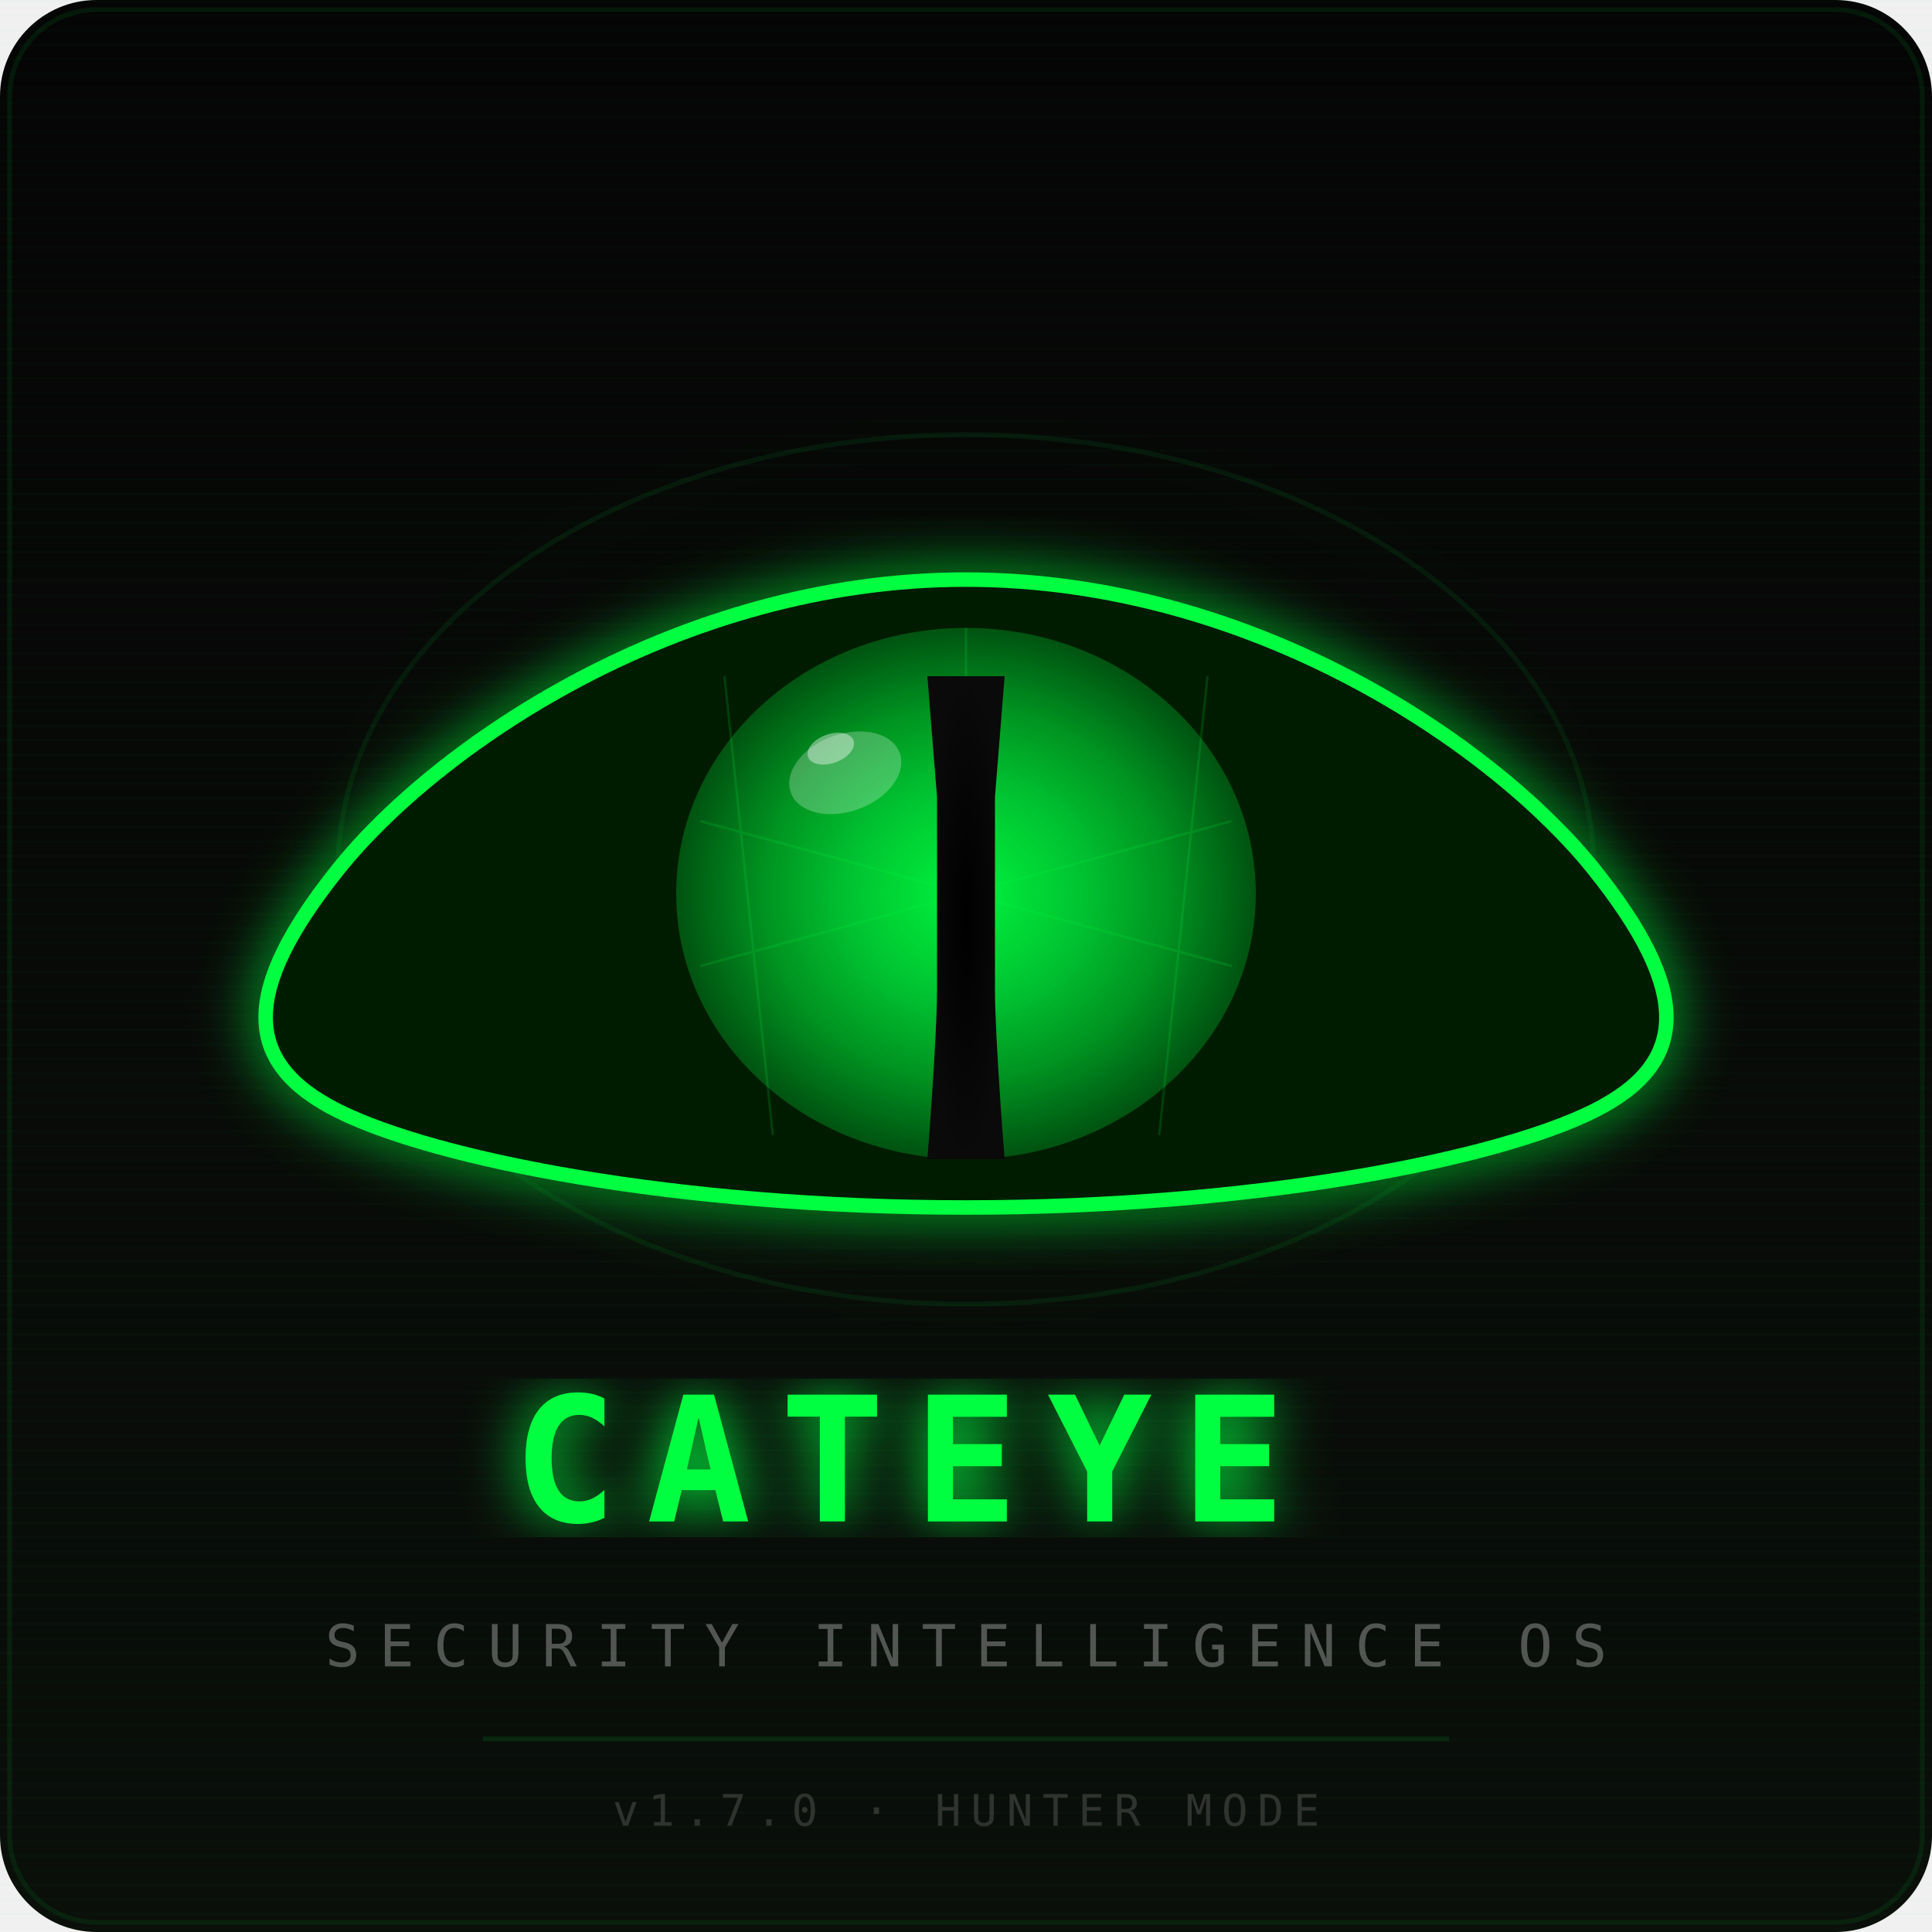
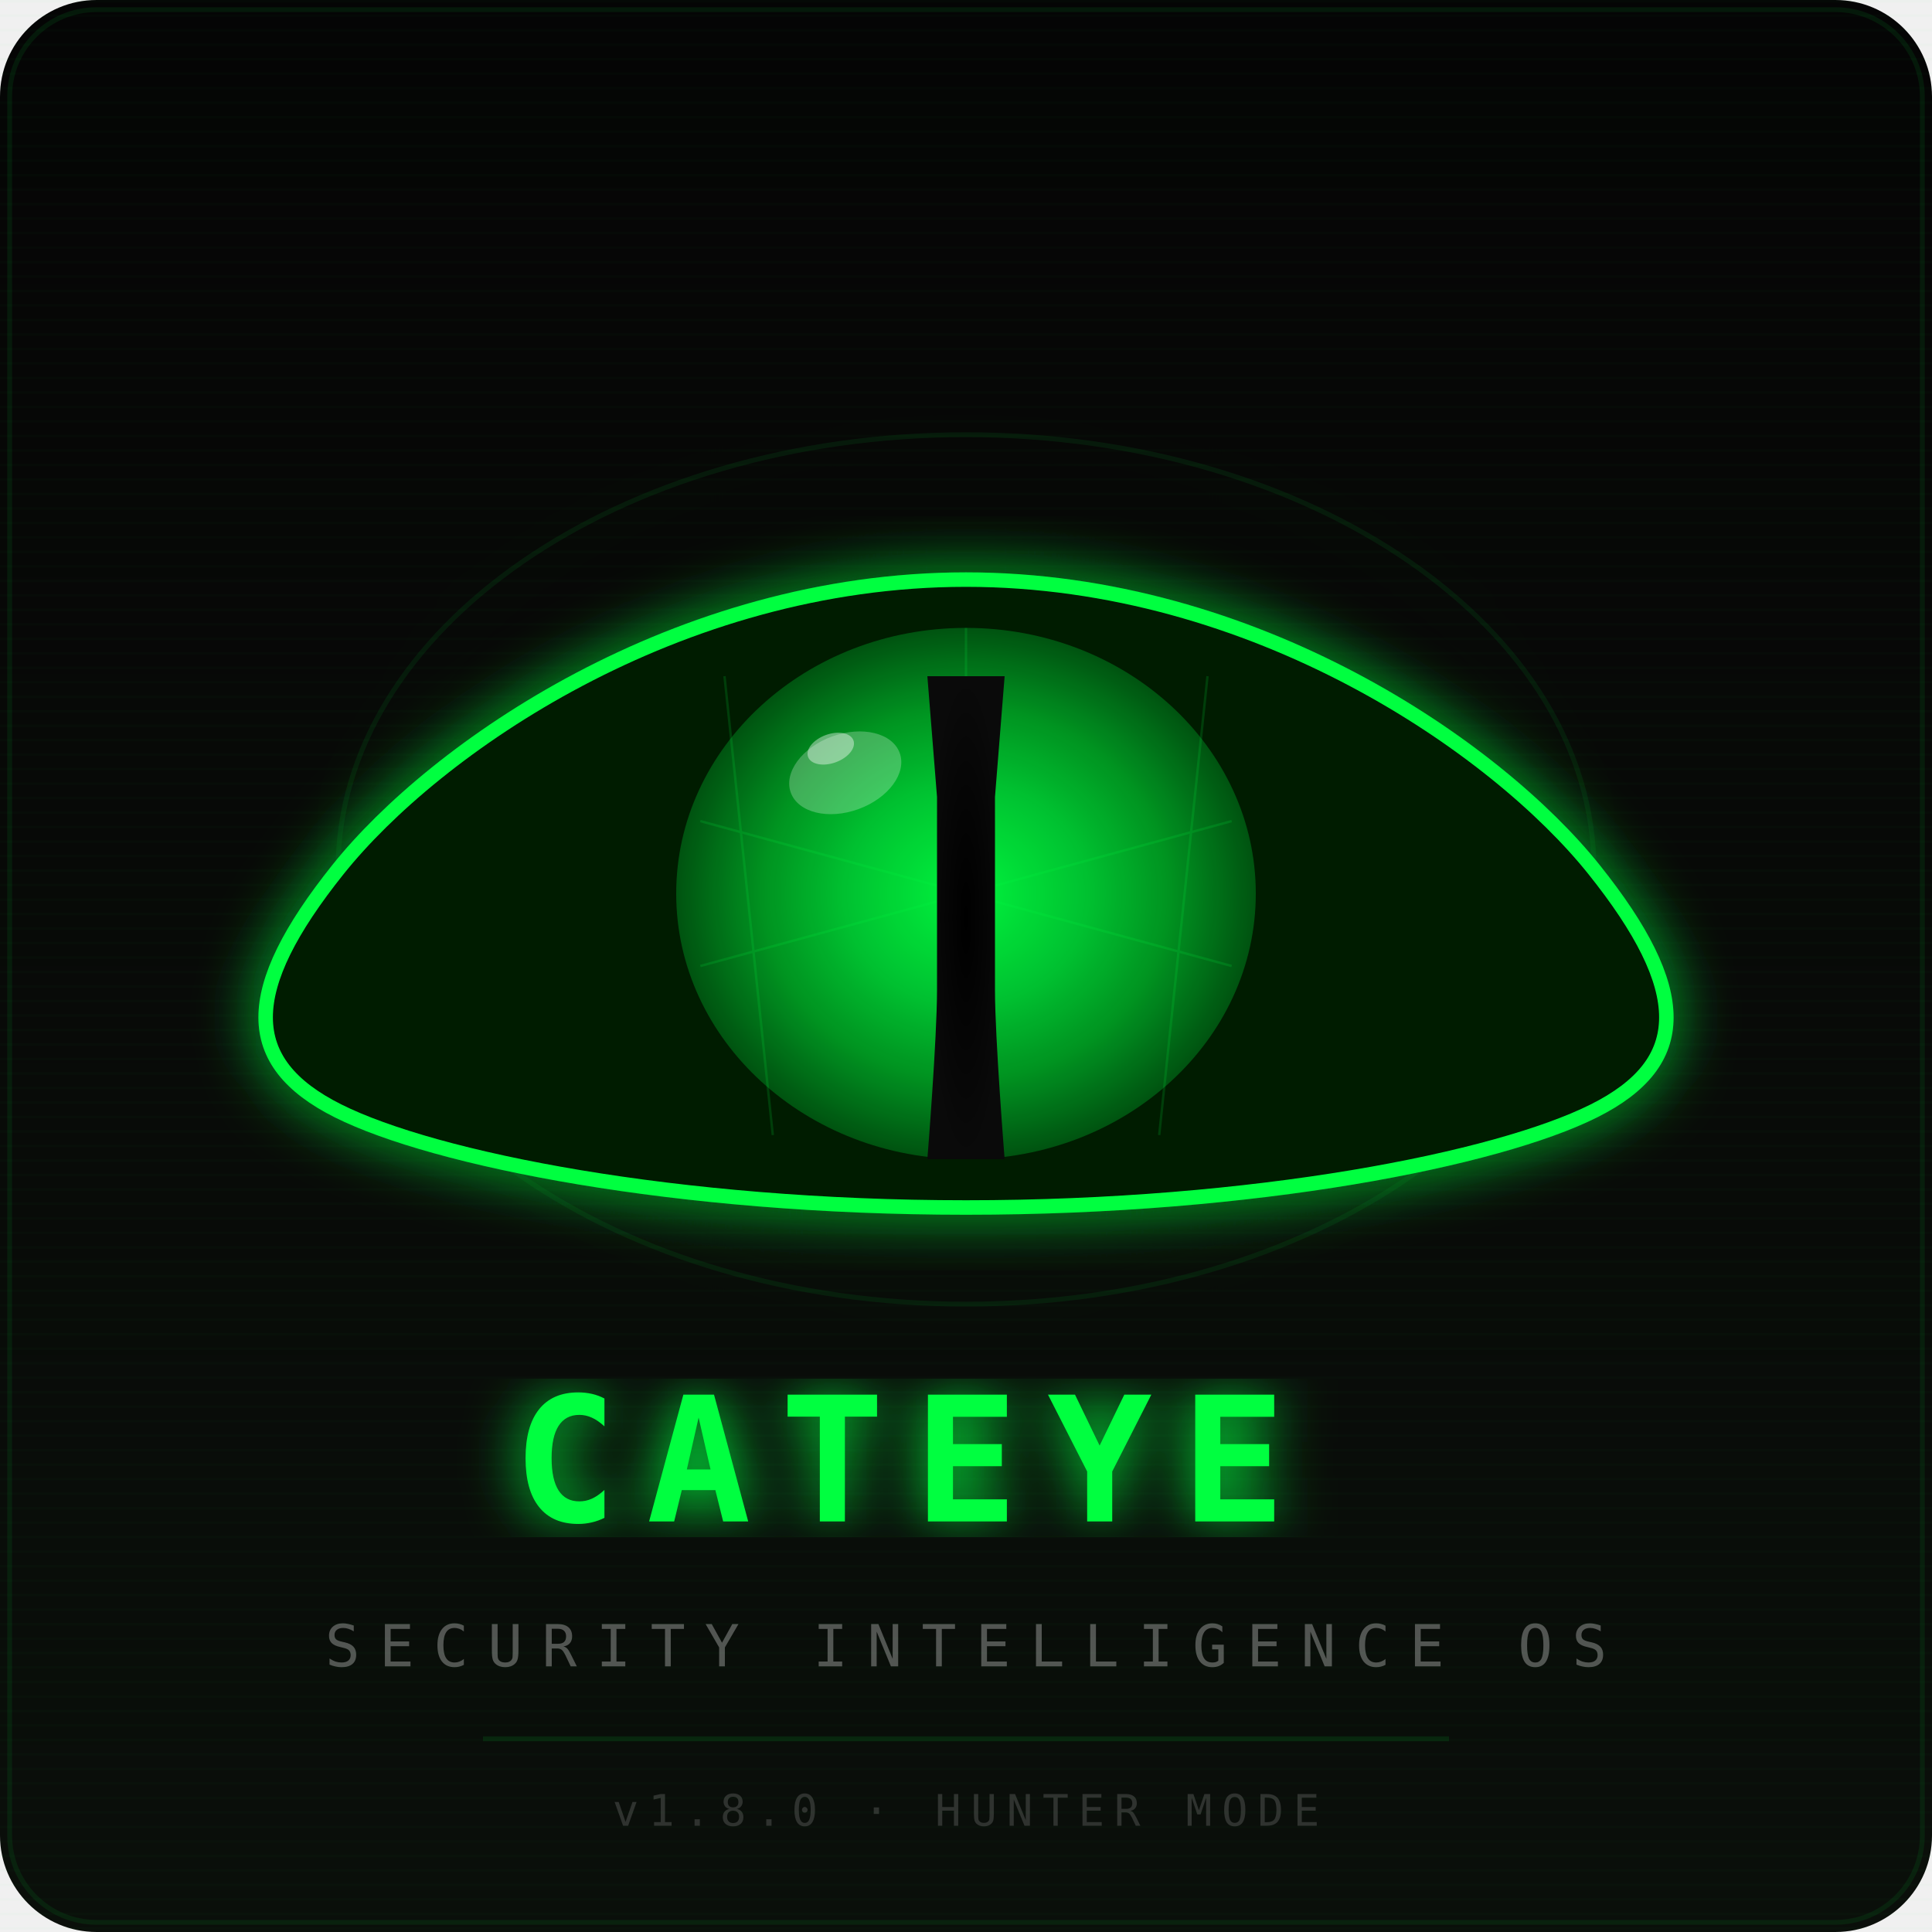
<svg xmlns="http://www.w3.org/2000/svg" viewBox="0 0 400 400" font-family="'JetBrains Mono','Fira Code',monospace">
  <defs>
    <radialGradient id="irisGrad" cx="50%" cy="50%" r="50%">
      <stop offset="0%" stop-color="#00ff41" />
      <stop offset="40%" stop-color="#00cc33" />
      <stop offset="70%" stop-color="#009922" />
      <stop offset="100%" stop-color="#005511" />
    </radialGradient>
    <radialGradient id="pupilGrad" cx="50%" cy="50%" r="50%">
      <stop offset="0%" stop-color="#000000" />
      <stop offset="100%" stop-color="#0a0a0a" />
    </radialGradient>
    <filter id="eyeGlow">
      <feGaussianBlur stdDeviation="6" result="blur" />
      <feMerge>
        <feMergeNode in="blur" />
        <feMergeNode in="SourceGraphic" />
      </feMerge>
    </filter>
    <filter id="outerGlow">
      <feGaussianBlur stdDeviation="15" result="blur" />
      <feMerge>
        <feMergeNode in="blur" />
        <feMergeNode in="SourceGraphic" />
      </feMerge>
    </filter>
    <linearGradient id="bgGrad" x1="0" y1="0" x2="0" y2="1">
      <stop offset="0%" stop-color="#050505" />
      <stop offset="100%" stop-color="#0a0f0a" />
    </linearGradient>
  </defs>
  <rect width="400" height="400" fill="url(#bgGrad)" rx="20" />
  <rect x="2" y="2" width="396" height="396" fill="none" stroke="rgba(0,255,65,0.08)" stroke-width="1" rx="18" />
  <pattern id="scanlines" patternUnits="userSpaceOnUse" width="400" height="3">
    <line x1="0" y1="0" x2="400" y2="0" stroke="rgba(0,255,65,0.03)" stroke-width="1" />
  </pattern>
  <rect width="400" height="400" fill="url(#scanlines)" opacity="0.5" />
  <ellipse cx="200" cy="180" rx="130" ry="90" fill="none" stroke="#00ff41" stroke-width="1" opacity="0.08" filter="url(#outerGlow)">
    <animate attributeName="opacity" values="0.08;0.15;0.08" dur="3s" repeatCount="indefinite" />
    <animate attributeName="rx" values="130;140;130" dur="3s" repeatCount="indefinite" />
    <animate attributeName="ry" values="90;95;90" dur="3s" repeatCount="indefinite" />
  </ellipse>
  <g filter="url(#eyeGlow)">
    <path d="M200,120               C260,120 310,155 330,180               C350,205 350,220 330,230               C310,240 260,250 200,250               C140,250 90,240 70,230               C50,220 50,205 70,180               C90,155 140,120 200,120 Z" fill="#001a00" stroke="#00ff41" stroke-width="3">
      <animate attributeName="stroke-opacity" values="1;0.7;1" dur="2.5s" repeatCount="indefinite" />
    </path>
  </g>
  <ellipse cx="200" cy="185" rx="60" ry="55" fill="url(#irisGrad)" opacity="0.95">
    <animate attributeName="ry" values="55;53;55" dur="4s" repeatCount="indefinite" />
  </ellipse>
  <g opacity="0.15">
    <line x1="200" y1="130" x2="200" y2="240" stroke="#00ff41" stroke-width="0.5" />
    <line x1="150" y1="140" x2="160" y2="235" stroke="#00ff41" stroke-width="0.5" />
    <line x1="250" y1="140" x2="240" y2="235" stroke="#00ff41" stroke-width="0.5" />
    <line x1="145" y1="170" x2="255" y2="200" stroke="#00ff41" stroke-width="0.5" />
    <line x1="145" y1="200" x2="255" y2="170" stroke="#00ff41" stroke-width="0.5" />
  </g>
  <path d="M192,140             C192,140 194,165 194,165             C194,175 194,195 194,205             C194,215 192,240 192,240             L208,240             C208,240 206,215 206,205             C206,195 206,175 206,165             C206,165 208,140 208,140 Z" fill="url(#pupilGrad)">
    <animate attributeName="d" values="M192,140 C192,140 194,165 194,165 C194,175 194,195 194,205 C194,215 192,240 192,240 L208,240 C208,240 206,215 206,205 C206,195 206,175 206,165 C206,165 208,140 208,140 Z;                      M194,145 C194,145 195,165 195,165 C195,175 195,195 195,205 C195,215 194,235 194,235 L206,235 C206,235 205,215 205,205 C205,195 205,175 205,165 C205,165 206,145 206,145 Z;                      M192,140 C192,140 194,165 194,165 C194,175 194,195 194,205 C194,215 192,240 192,240 L208,240 C208,240 206,215 206,205 C206,195 206,175 206,165 C206,165 208,140 208,140 Z" dur="3s" repeatCount="indefinite" />
  </path>
  <ellipse cx="175" cy="160" rx="12" ry="8" fill="white" opacity="0.25" transform="rotate(-20,175,160)">
    <animate attributeName="opacity" values="0.25;0.35;0.25" dur="2s" repeatCount="indefinite" />
  </ellipse>
  <ellipse cx="172" cy="155" rx="5" ry="3" fill="white" opacity="0.4" transform="rotate(-20,172,155)" />
  <text x="200" y="315" font-size="36" font-weight="bold" fill="#00ff41" text-anchor="middle" filter="url(#eyeGlow)" letter-spacing="6">
    CATEYE
    <animate attributeName="opacity" values="1;0.8;1" dur="3s" repeatCount="indefinite" />
  </text>
  <text x="200" y="345" font-size="12" fill="rgba(255,255,255,0.3)" text-anchor="middle" letter-spacing="4">
    SECURITY INTELLIGENCE OS
  </text>
  <line x1="100" y1="360" x2="300" y2="360" stroke="rgba(0,255,65,0.1)" stroke-width="1" />
-   <text x="200" y="378" font-size="9" fill="rgba(255,255,255,0.15)" text-anchor="middle" letter-spacing="2">v1.7.0 · HUNTER MODE</text>
+   <text x="200" y="378" font-size="9" fill="rgba(255,255,255,0.15)" text-anchor="middle" letter-spacing="2">v1.8.0 · HUNTER MODE</text>
</svg>
